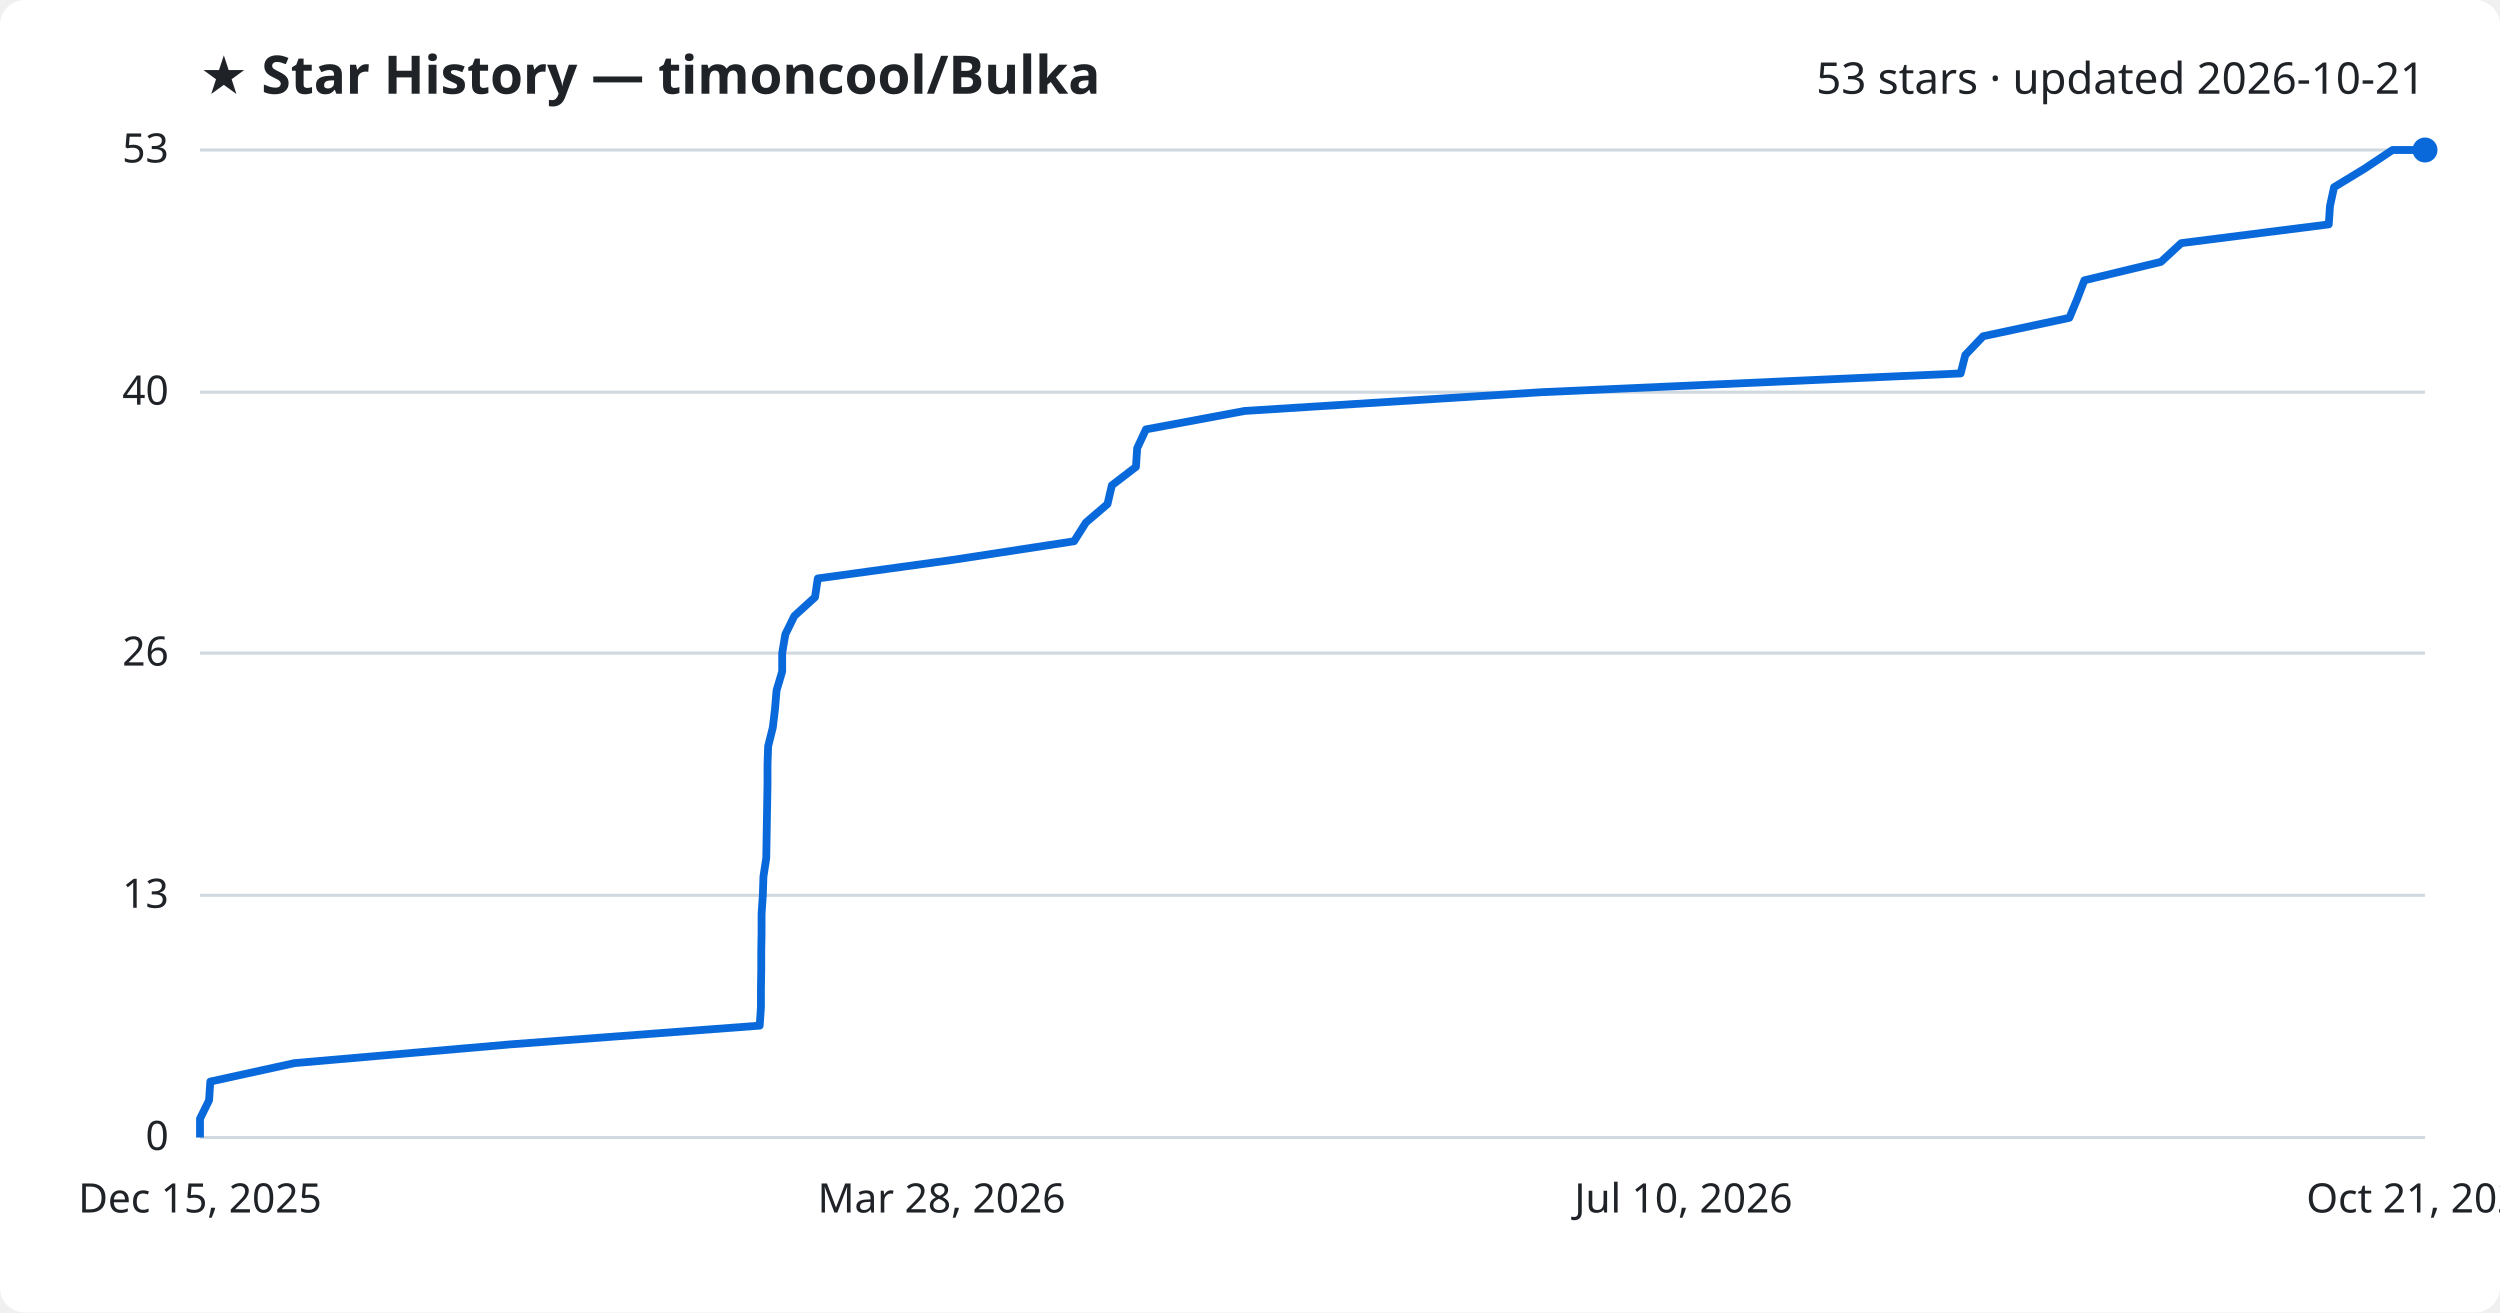
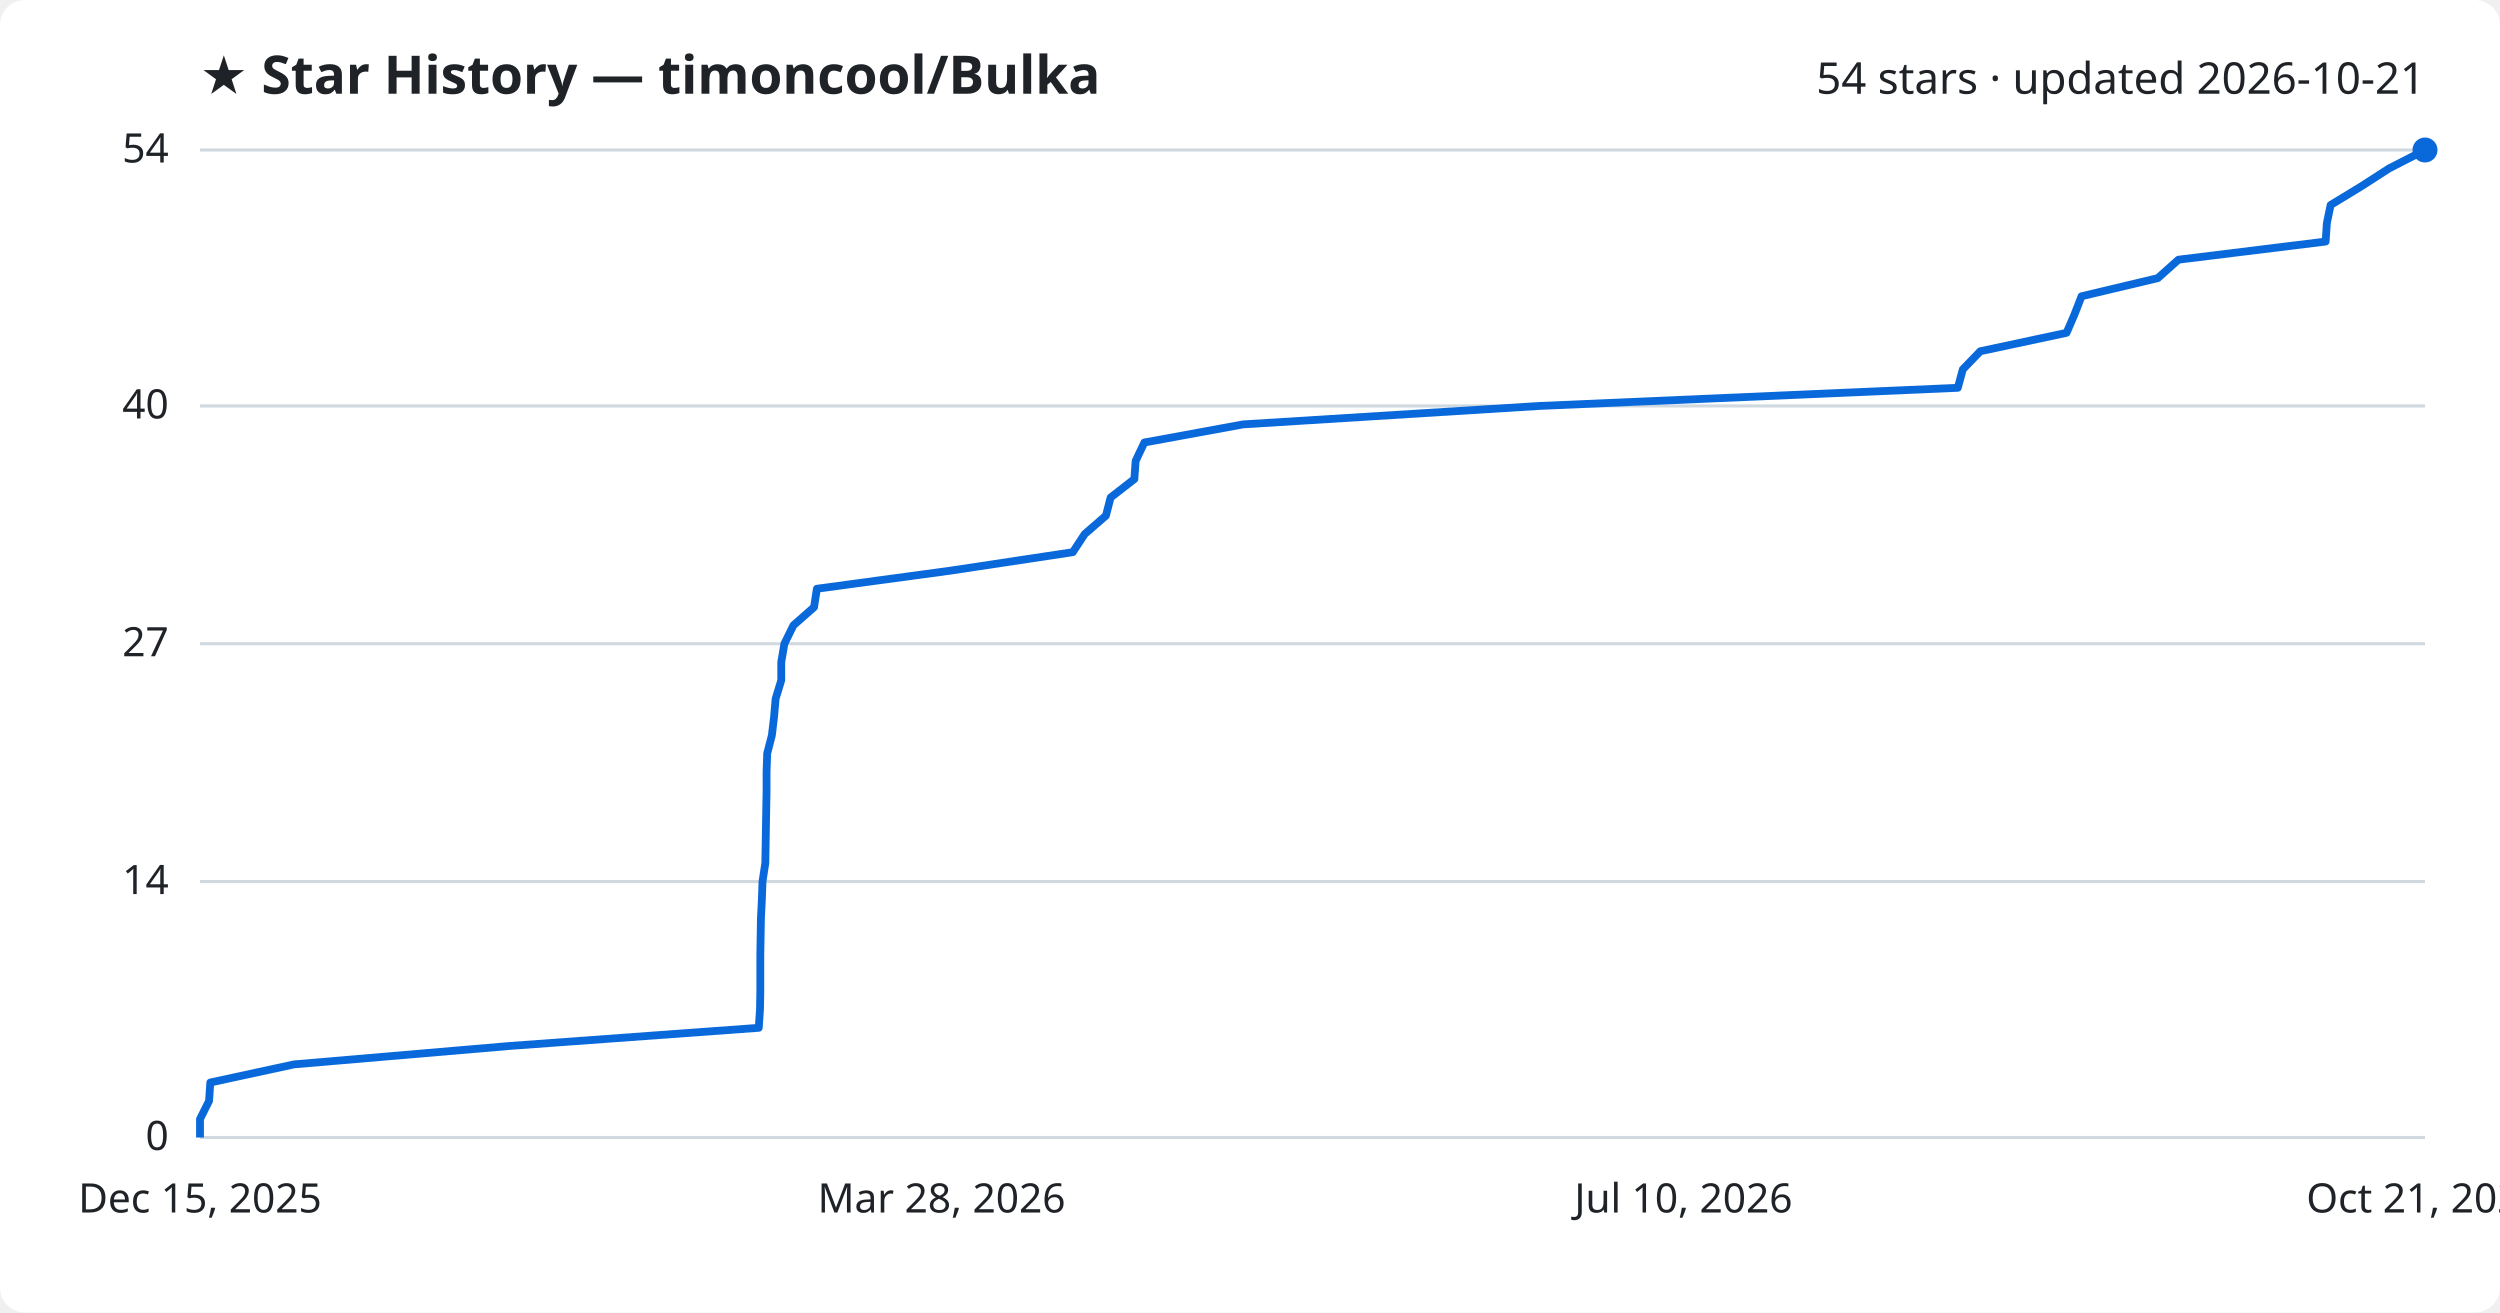
<svg xmlns="http://www.w3.org/2000/svg" viewBox="0 0 800 420" font-family="Segoe UI, sans-serif">
  <rect width="800" height="420" fill="#ffffff" rx="8" />
  <text x="64" y="30" fill="#1f2328" font-size="17" font-weight="700">★ Star History — timoncool/Bulka</text>
-   <text x="776" y="30" fill="#1f2328" font-size="14" text-anchor="end">53 stars · updated 2026-10-21</text>
+   <text x="776" y="30" fill="#1f2328" font-size="14" text-anchor="end">54 stars · updated 2026-10-21</text>
  <line x1="64" y1="364.0" x2="776" y2="364.0" stroke="#d1d9e0" stroke-width="1" />
  <text x="54" y="368.0" fill="#1f2328" font-size="13" text-anchor="end">0</text>
-   <line x1="64" y1="286.5" x2="776" y2="286.5" stroke="#d1d9e0" stroke-width="1" />
-   <text x="54" y="290.5" fill="#1f2328" font-size="13" text-anchor="end">13</text>
-   <line x1="64" y1="209.0" x2="776" y2="209.0" stroke="#d1d9e0" stroke-width="1" />
-   <text x="54" y="213.0" fill="#1f2328" font-size="13" text-anchor="end">26</text>
-   <line x1="64" y1="125.5" x2="776" y2="125.5" stroke="#d1d9e0" stroke-width="1" />
-   <text x="54" y="129.5" fill="#1f2328" font-size="13" text-anchor="end">40</text>
+   <line x1="64" y1="282.1" x2="776" y2="282.1" stroke="#d1d9e0" stroke-width="1" />
+   <text x="54" y="286.1" fill="#1f2328" font-size="13" text-anchor="end">14</text>
+   <line x1="64" y1="206.0" x2="776" y2="206.0" stroke="#d1d9e0" stroke-width="1" />
+   <text x="54" y="210.0" fill="#1f2328" font-size="13" text-anchor="end">27</text>
+   <line x1="64" y1="129.9" x2="776" y2="129.9" stroke="#d1d9e0" stroke-width="1" />
+   <text x="54" y="133.9" fill="#1f2328" font-size="13" text-anchor="end">40</text>
  <line x1="64" y1="48.0" x2="776" y2="48.0" stroke="#d1d9e0" stroke-width="1" />
-   <text x="54" y="52.0" fill="#1f2328" font-size="13" text-anchor="end">53</text>
-   <path d="M64.0,364.0 L64.0,358.0 L66.9,352.1 L67.3,346.1 L94.2,340.2 L163.3,334.2 L243.1,328.2 L243.5,322.3 L243.5,316.3 L243.6,310.3 L243.6,304.4 L243.7,298.4 L243.7,292.5 L244.1,286.5 L244.3,280.5 L245.2,274.6 L245.3,268.6 L245.4,262.6 L245.5,256.7 L245.6,250.7 L245.6,244.8 L245.8,238.8 L247.3,232.8 L248.0,226.9 L248.5,220.9 L250.3,214.9 L250.3,209.0 L251.3,203.0 L254.2,197.1 L260.8,191.1 L261.7,185.1 L304.6,179.2 L343.7,173.2 L347.5,167.2 L354.4,161.3 L355.8,155.3 L363.5,149.4 L363.9,143.4 L366.7,137.4 L398.3,131.5 L493.3,125.5 L627.4,119.5 L628.9,113.6 L634.6,107.6 L662.2,101.7 L664.7,95.7 L667.0,89.7 L691.5,83.8 L698.0,77.8 L745.2,71.8 L745.6,65.9 L746.9,59.9 L756.6,54.0 L765.6,48.0 L776.0,48.0" fill="none" stroke="#0969da" stroke-width="2.5" stroke-linejoin="round" />
+   <text x="54" y="52.0" fill="#1f2328" font-size="13" text-anchor="end">54</text>
+   <path d="M64.0,364.0 L64.0,358.1 L66.9,352.3 L67.3,346.4 L94.1,340.6 L163.2,334.7 L242.8,328.9 L243.2,323.0 L243.3,317.2 L243.3,311.3 L243.3,305.5 L243.4,299.6 L243.5,293.8 L243.8,287.9 L244.0,282.1 L244.9,276.2 L245.0,270.4 L245.1,264.5 L245.2,258.7 L245.3,252.8 L245.3,247.0 L245.5,241.1 L247.0,235.3 L247.7,229.4 L248.2,223.6 L250.0,217.7 L250.0,211.9 L251.0,206.0 L253.9,200.1 L260.5,194.3 L261.4,188.4 L304.2,182.6 L343.3,176.7 L347.1,170.9 L353.9,165.0 L355.4,159.2 L363.0,153.3 L363.4,147.5 L366.2,141.6 L397.8,135.8 L492.7,129.9 L626.5,124.1 L628.1,118.2 L633.7,112.4 L661.3,106.5 L663.8,100.7 L666.1,94.8 L690.5,89.0 L697.1,83.1 L744.2,77.3 L744.6,71.4 L745.8,65.6 L755.5,59.7 L764.5,53.9 L776.0,48.0 L776.0,48.0" fill="none" stroke="#0969da" stroke-width="2.5" stroke-linejoin="round" />
  <circle cx="776.0" cy="48.0" r="4" fill="#0969da" />
  <text x="64.0" y="388" fill="#1f2328" font-size="13" text-anchor="middle">Dec 15, 2025</text>
  <text x="301.3" y="388" fill="#1f2328" font-size="13" text-anchor="middle">Mar 28, 2026</text>
  <text x="538.7" y="388" fill="#1f2328" font-size="13" text-anchor="middle">Jul 10, 2026</text>
  <text x="776.0" y="388" fill="#1f2328" font-size="13" text-anchor="middle">Oct 21, 2026</text>
</svg>
